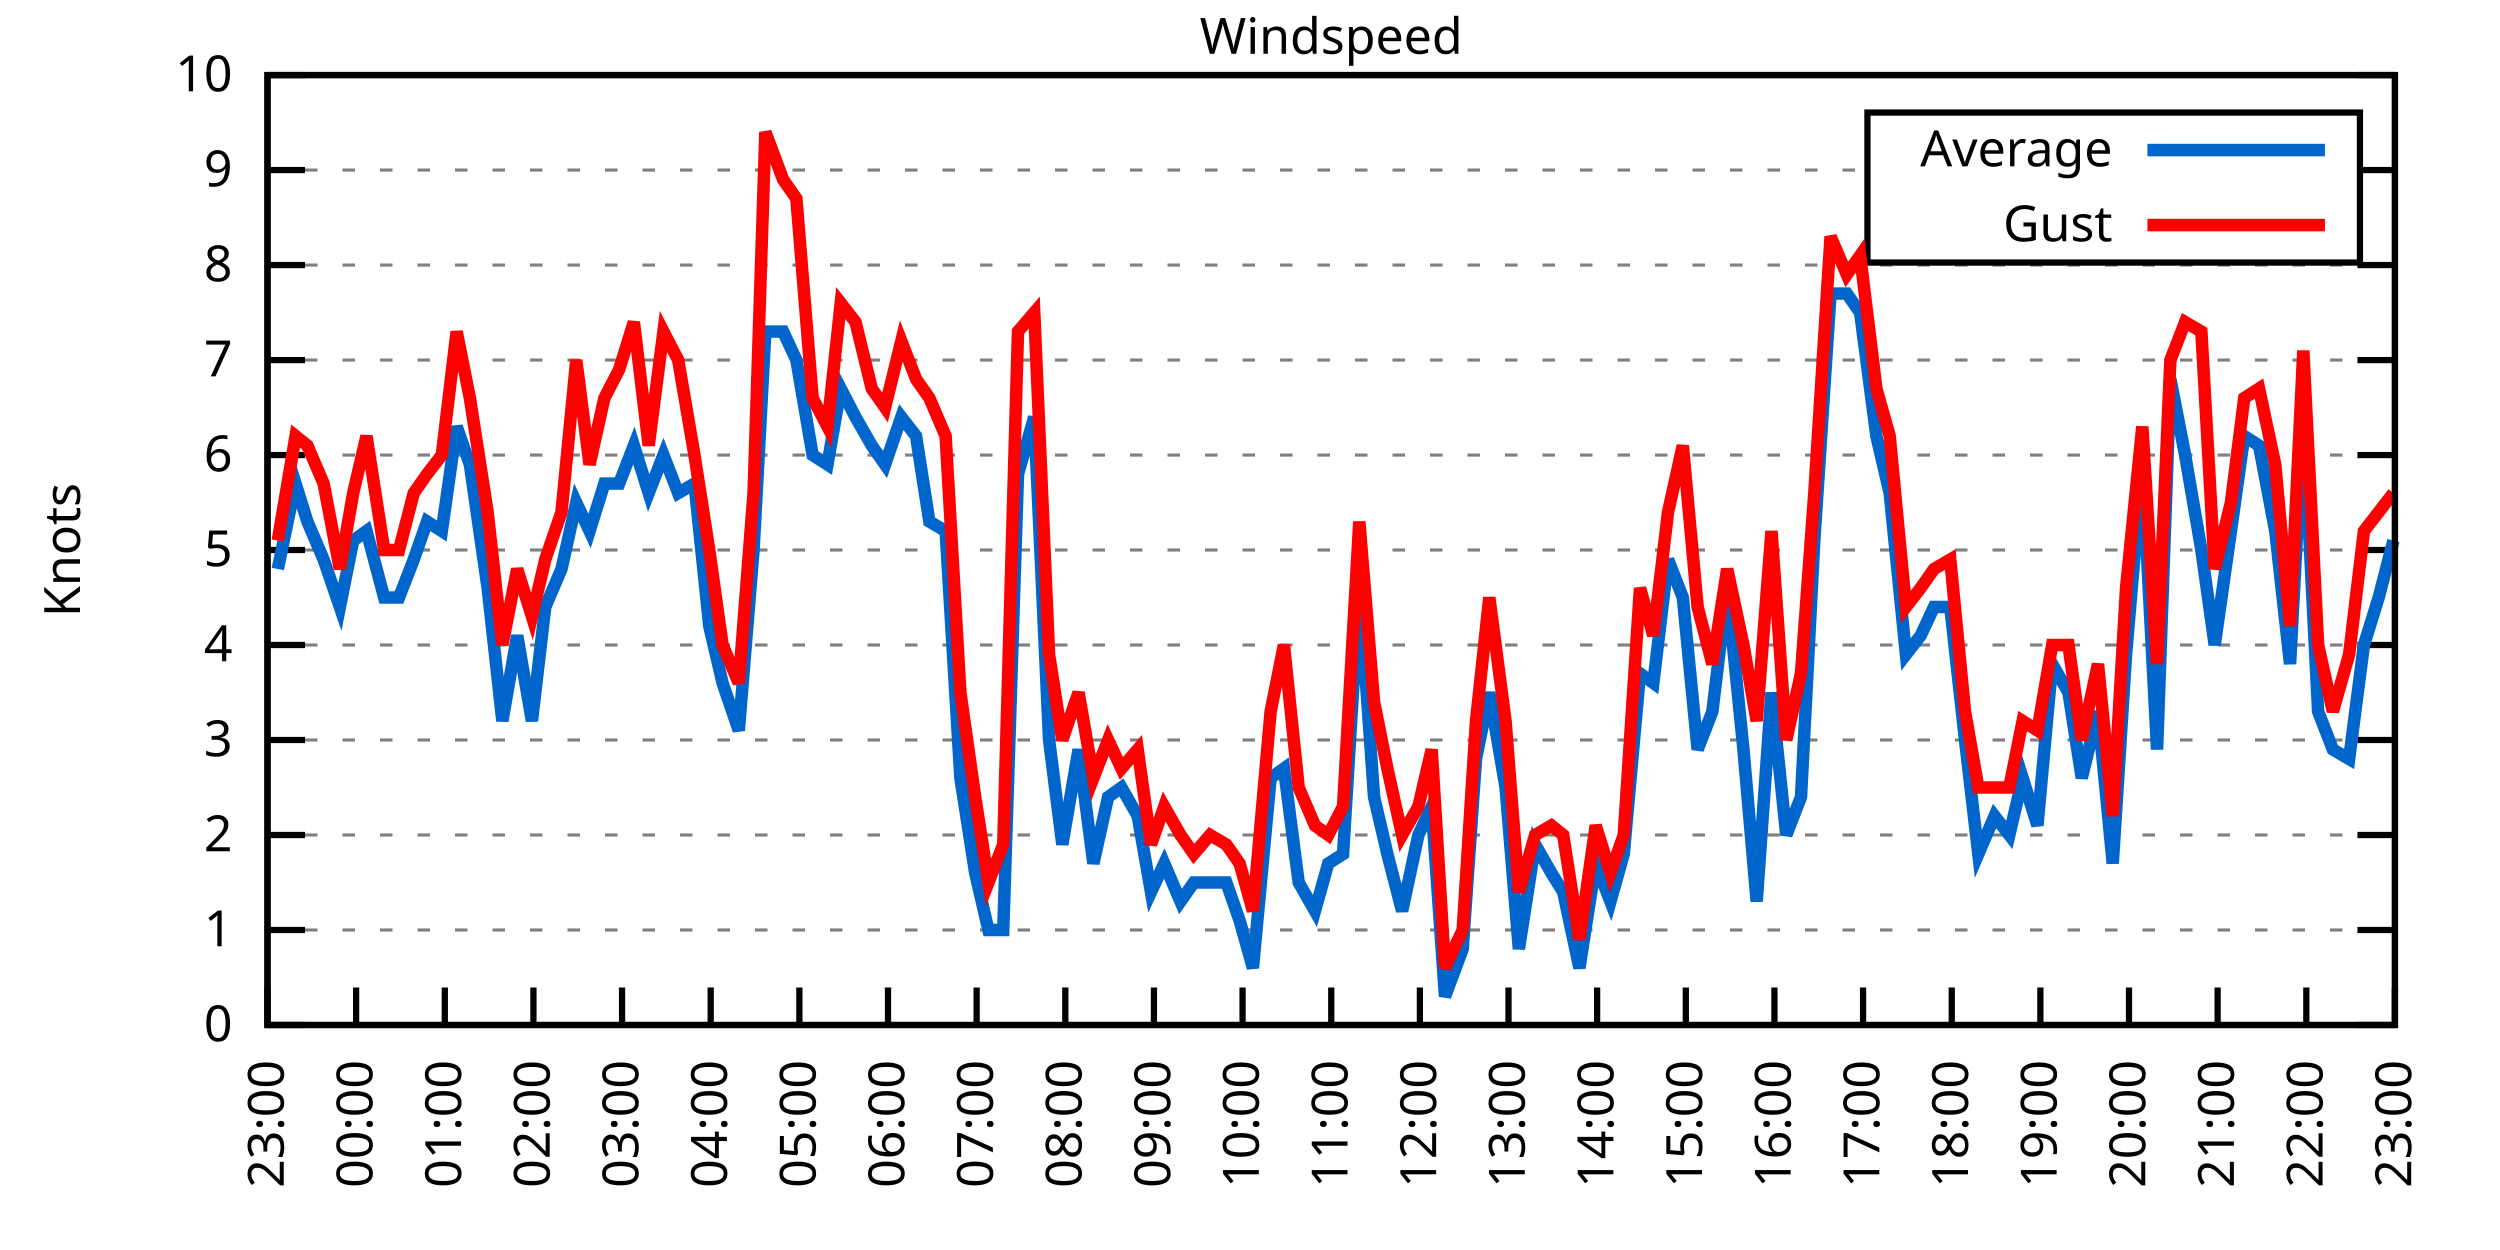
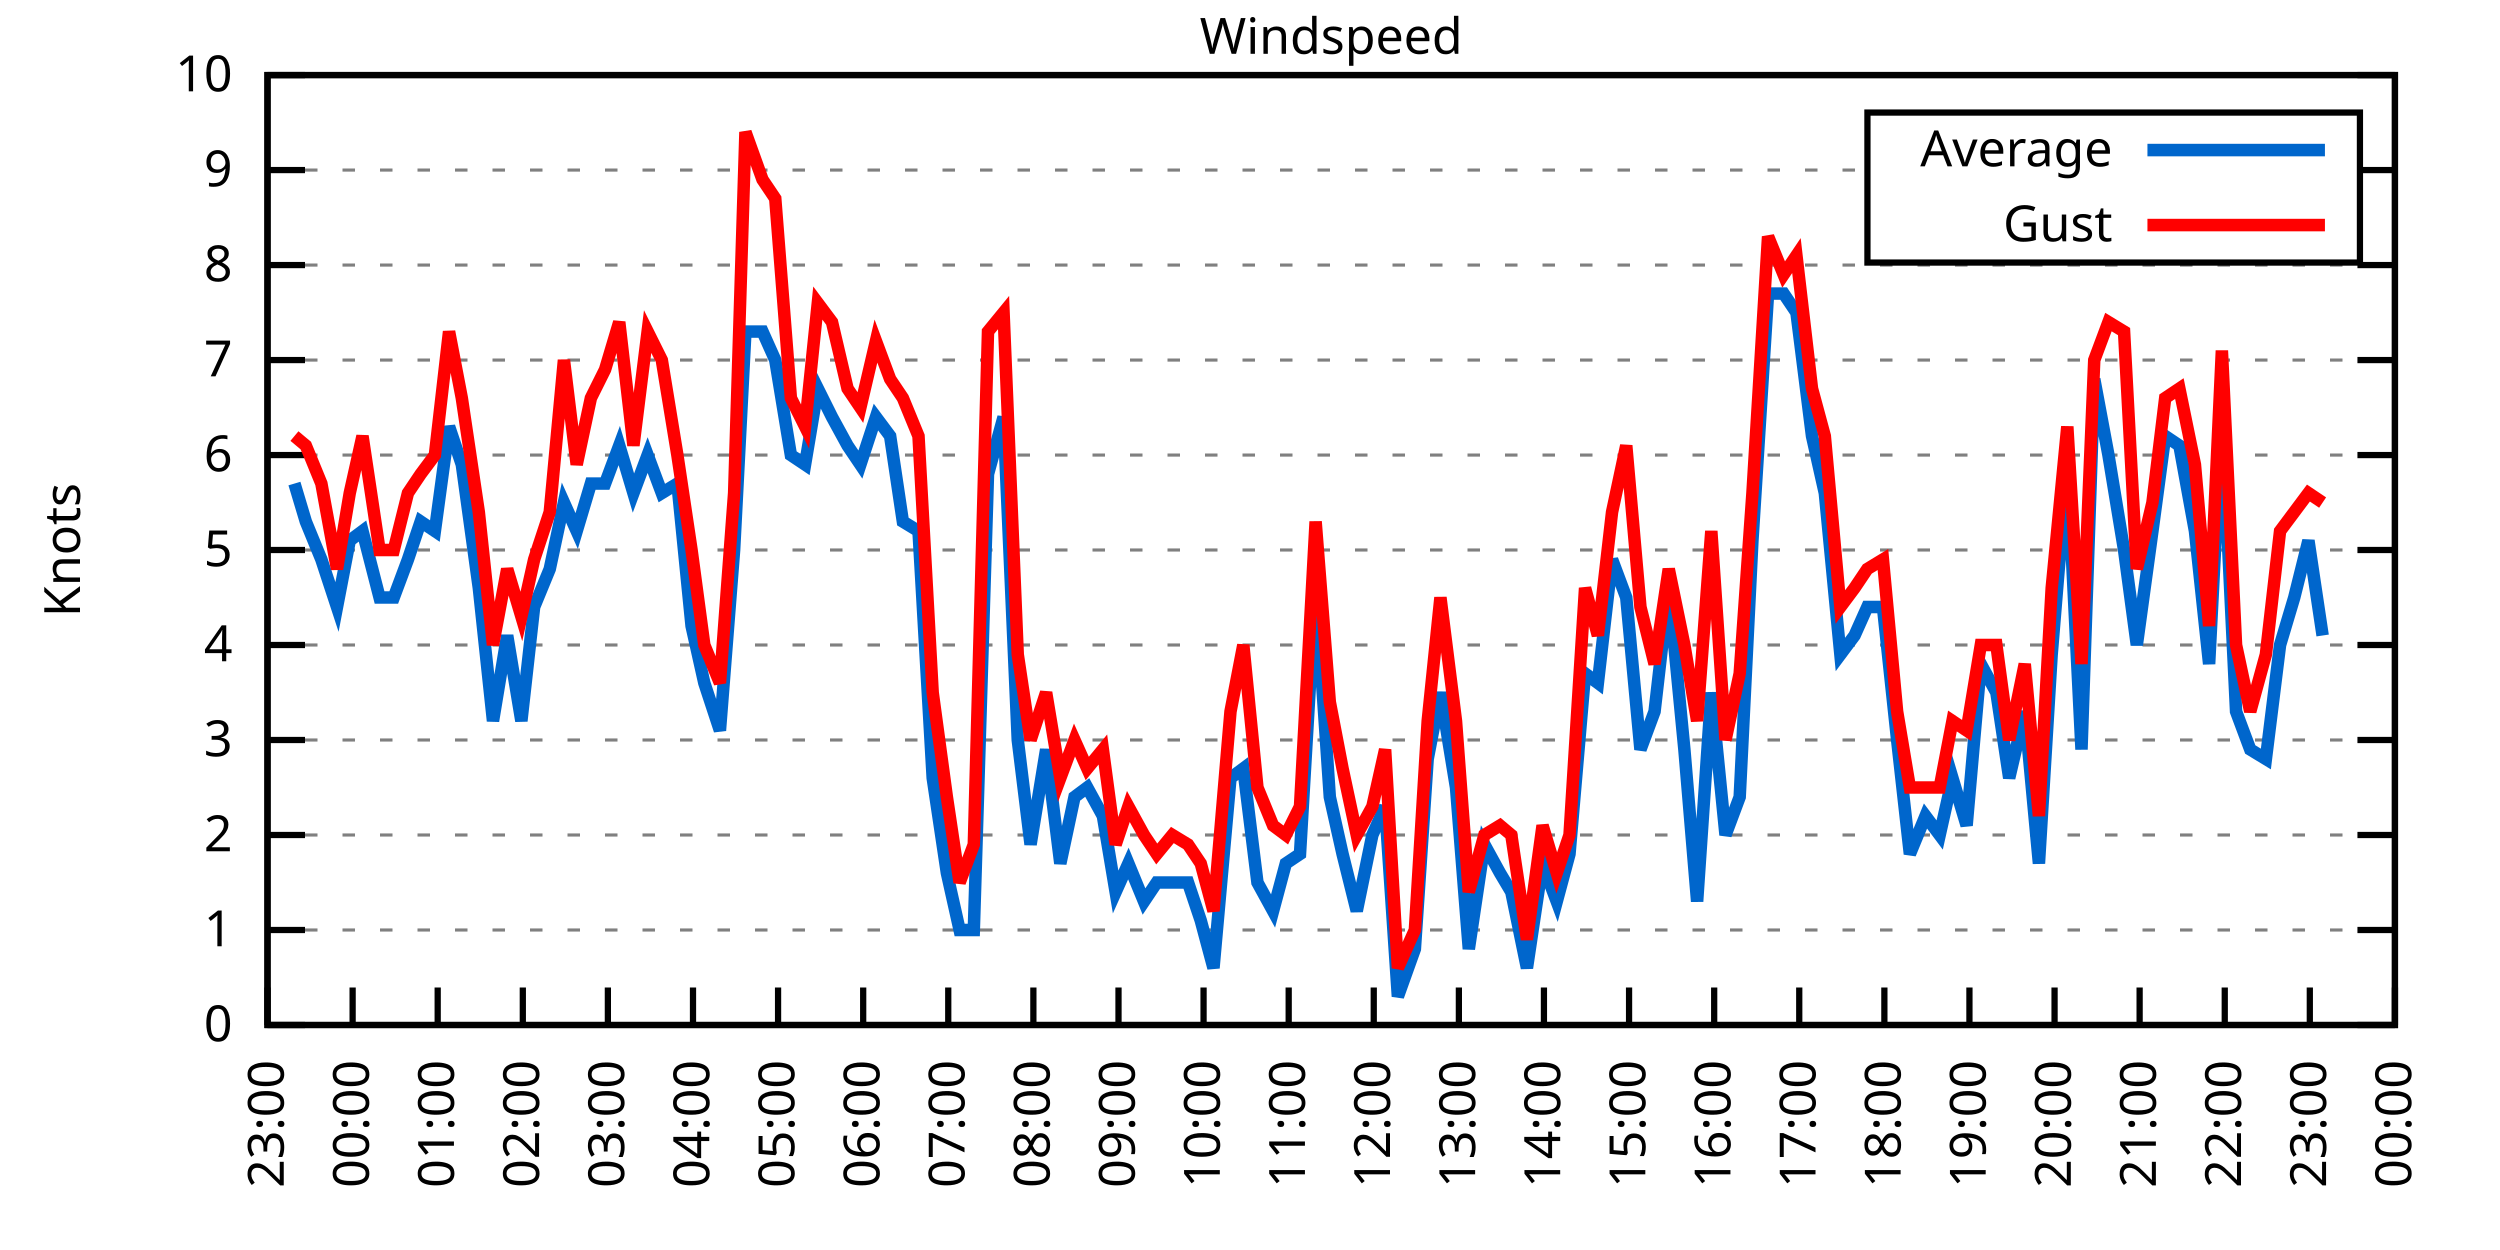
<svg xmlns="http://www.w3.org/2000/svg" xmlns:xlink="http://www.w3.org/1999/xlink" width="400" height="200" viewBox="0 0 400 200">
  <g id="gnuplot_canvas">
    <rect x="0" y="0" width="400" height="200" fill="none" />
    <defs>
      <circle id="gpDot" r="0.5" stroke-width="0.5" stroke="currentColor" />
      <path id="gpPt0" stroke-width="0.333" stroke="currentColor" d="M-1,0 h2 M0,-1 v2" />
      <path id="gpPt1" stroke-width="0.333" stroke="currentColor" d="M-1,-1 L1,1 M1,-1 L-1,1" />
      <path id="gpPt2" stroke-width="0.333" stroke="currentColor" d="M-1,0 L1,0 M0,-1 L0,1 M-1,-1 L1,1 M-1,1 L1,-1" />
      <rect id="gpPt3" stroke-width="0.333" stroke="currentColor" x="-1" y="-1" width="2" height="2" />
      <rect id="gpPt4" stroke-width="0.333" stroke="currentColor" fill="currentColor" x="-1" y="-1" width="2" height="2" />
      <circle id="gpPt5" stroke-width="0.333" stroke="currentColor" cx="0" cy="0" r="1" />
      <use xlink:href="#gpPt5" id="gpPt6" fill="currentColor" stroke="none" />
      <path id="gpPt7" stroke-width="0.333" stroke="currentColor" d="M0,-1.33 L-1.33,0.67 L1.33,0.67 z" />
      <use xlink:href="#gpPt7" id="gpPt8" fill="currentColor" stroke="none" />
      <use xlink:href="#gpPt7" id="gpPt9" stroke="currentColor" transform="rotate(180)" />
      <use xlink:href="#gpPt9" id="gpPt10" fill="currentColor" stroke="none" />
      <use xlink:href="#gpPt3" id="gpPt11" stroke="currentColor" transform="rotate(45)" />
      <use xlink:href="#gpPt11" id="gpPt12" fill="currentColor" stroke="none" />
      <path id="gpPt13" stroke-width="0.333" stroke="currentColor" d="M0,1.330 L1.265,0.411 L0.782,-1.067 L-0.782,-1.076 L-1.265,0.411 z" />
      <use xlink:href="#gpPt13" id="gpPt14" fill="currentColor" stroke="none" />
      <filter id="textbox" filterUnits="objectBoundingBox" x="0" y="0" height="1" width="1">
        <feFlood flood-color="white" flood-opacity="1" result="bgnd" />
        <feComposite in="SourceGraphic" in2="bgnd" operator="atop" />
      </filter>
      <filter id="greybox" filterUnits="objectBoundingBox" x="0" y="0" height="1" width="1">
        <feFlood flood-color="lightgrey" flood-opacity="1" result="grey" />
        <feComposite in="SourceGraphic" in2="grey" operator="atop" />
      </filter>
    </defs>
    <g fill="none" color="white" stroke="currentColor" stroke-width="1.00" stroke-linecap="butt" stroke-linejoin="miter">
</g>
    <g fill="none" color="black" stroke="currentColor" stroke-width="1.00" stroke-linecap="butt" stroke-linejoin="miter">
      <g stroke="none" shape-rendering="crispEdges">
        <polygon fill="rgb(255, 255, 255)" points="42.80,164.00 383.18,164.00 383.18,12.02 42.80,12.02 " />
      </g>
    </g>
    <g fill="none" color="black" stroke="currentColor" stroke-width="1.00" stroke-linecap="butt" stroke-linejoin="miter">
</g>
    <g fill="none" color="black" stroke="black" stroke-width="0.50" stroke-linecap="butt" stroke-linejoin="miter">
</g>
    <g fill="none" color="gray" stroke="currentColor" stroke-width="0.50" stroke-linecap="butt" stroke-linejoin="miter">
      <path stroke="gray" stroke-dasharray="2,4" class="gridline" d="M42.80,164.00 L383.19,164.00  " />
    </g>
    <g fill="none" color="gray" stroke="gray" stroke-width="1.00" stroke-linecap="butt" stroke-linejoin="miter">
</g>
    <g fill="none" color="black" stroke="currentColor" stroke-width="1.00" stroke-linecap="butt" stroke-linejoin="miter">
      <path stroke="black" d="M42.80,164.00 L48.80,164.00 M383.19,164.00 L377.19,164.00  " />
      <g transform="translate(37.20,166.60)" stroke="none" fill="black" font-family="Sans" font-size="8.00" text-anchor="end">
        <text>
          <tspan font-family="Sans"> 0</tspan>
        </text>
      </g>
    </g>
    <g fill="none" color="black" stroke="currentColor" stroke-width="1.00" stroke-linecap="butt" stroke-linejoin="miter">
</g>
    <g fill="none" color="black" stroke="black" stroke-width="0.50" stroke-linecap="butt" stroke-linejoin="miter">
</g>
    <g fill="none" color="gray" stroke="currentColor" stroke-width="0.50" stroke-linecap="butt" stroke-linejoin="miter">
      <path stroke="gray" stroke-dasharray="2,4" class="gridline" d="M42.80,148.80 L383.19,148.80  " />
    </g>
    <g fill="none" color="gray" stroke="gray" stroke-width="1.00" stroke-linecap="butt" stroke-linejoin="miter">
</g>
    <g fill="none" color="black" stroke="currentColor" stroke-width="1.00" stroke-linecap="butt" stroke-linejoin="miter">
      <path stroke="black" d="M42.80,148.80 L48.80,148.80 M383.19,148.80 L377.19,148.80  " />
      <g transform="translate(37.20,151.40)" stroke="none" fill="black" font-family="Sans" font-size="8.00" text-anchor="end">
        <text>
          <tspan font-family="Sans"> 1</tspan>
        </text>
      </g>
    </g>
    <g fill="none" color="black" stroke="currentColor" stroke-width="1.00" stroke-linecap="butt" stroke-linejoin="miter">
</g>
    <g fill="none" color="black" stroke="black" stroke-width="0.50" stroke-linecap="butt" stroke-linejoin="miter">
</g>
    <g fill="none" color="gray" stroke="currentColor" stroke-width="0.50" stroke-linecap="butt" stroke-linejoin="miter">
      <path stroke="gray" stroke-dasharray="2,4" class="gridline" d="M42.80,133.60 L383.19,133.60  " />
    </g>
    <g fill="none" color="gray" stroke="gray" stroke-width="1.00" stroke-linecap="butt" stroke-linejoin="miter">
</g>
    <g fill="none" color="black" stroke="currentColor" stroke-width="1.00" stroke-linecap="butt" stroke-linejoin="miter">
      <path stroke="black" d="M42.80,133.60 L48.80,133.60 M383.19,133.60 L377.19,133.60  " />
      <g transform="translate(37.20,136.20)" stroke="none" fill="black" font-family="Sans" font-size="8.00" text-anchor="end">
        <text>
          <tspan font-family="Sans"> 2</tspan>
        </text>
      </g>
    </g>
    <g fill="none" color="black" stroke="currentColor" stroke-width="1.00" stroke-linecap="butt" stroke-linejoin="miter">
</g>
    <g fill="none" color="black" stroke="black" stroke-width="0.50" stroke-linecap="butt" stroke-linejoin="miter">
</g>
    <g fill="none" color="gray" stroke="currentColor" stroke-width="0.50" stroke-linecap="butt" stroke-linejoin="miter">
      <path stroke="gray" stroke-dasharray="2,4" class="gridline" d="M42.80,118.40 L383.19,118.40  " />
    </g>
    <g fill="none" color="gray" stroke="gray" stroke-width="1.00" stroke-linecap="butt" stroke-linejoin="miter">
</g>
    <g fill="none" color="black" stroke="currentColor" stroke-width="1.00" stroke-linecap="butt" stroke-linejoin="miter">
      <path stroke="black" d="M42.80,118.40 L48.80,118.40 M383.19,118.40 L377.19,118.40  " />
      <g transform="translate(37.20,121.00)" stroke="none" fill="black" font-family="Sans" font-size="8.00" text-anchor="end">
        <text>
          <tspan font-family="Sans"> 3</tspan>
        </text>
      </g>
    </g>
    <g fill="none" color="black" stroke="currentColor" stroke-width="1.00" stroke-linecap="butt" stroke-linejoin="miter">
</g>
    <g fill="none" color="black" stroke="black" stroke-width="0.50" stroke-linecap="butt" stroke-linejoin="miter">
</g>
    <g fill="none" color="gray" stroke="currentColor" stroke-width="0.50" stroke-linecap="butt" stroke-linejoin="miter">
      <path stroke="gray" stroke-dasharray="2,4" class="gridline" d="M42.80,103.20 L383.19,103.20  " />
    </g>
    <g fill="none" color="gray" stroke="gray" stroke-width="1.00" stroke-linecap="butt" stroke-linejoin="miter">
</g>
    <g fill="none" color="black" stroke="currentColor" stroke-width="1.00" stroke-linecap="butt" stroke-linejoin="miter">
      <path stroke="black" d="M42.80,103.20 L48.80,103.20 M383.19,103.20 L377.19,103.20  " />
      <g transform="translate(37.20,105.80)" stroke="none" fill="black" font-family="Sans" font-size="8.00" text-anchor="end">
        <text>
          <tspan font-family="Sans"> 4</tspan>
        </text>
      </g>
    </g>
    <g fill="none" color="black" stroke="currentColor" stroke-width="1.00" stroke-linecap="butt" stroke-linejoin="miter">
</g>
    <g fill="none" color="black" stroke="black" stroke-width="0.50" stroke-linecap="butt" stroke-linejoin="miter">
</g>
    <g fill="none" color="gray" stroke="currentColor" stroke-width="0.50" stroke-linecap="butt" stroke-linejoin="miter">
      <path stroke="gray" stroke-dasharray="2,4" class="gridline" d="M42.80,88.00 L383.19,88.00  " />
    </g>
    <g fill="none" color="gray" stroke="gray" stroke-width="1.00" stroke-linecap="butt" stroke-linejoin="miter">
</g>
    <g fill="none" color="black" stroke="currentColor" stroke-width="1.00" stroke-linecap="butt" stroke-linejoin="miter">
      <path stroke="black" d="M42.80,88.00 L48.80,88.00 M383.19,88.00 L377.19,88.00  " />
      <g transform="translate(37.20,90.60)" stroke="none" fill="black" font-family="Sans" font-size="8.00" text-anchor="end">
        <text>
          <tspan font-family="Sans"> 5</tspan>
        </text>
      </g>
    </g>
    <g fill="none" color="black" stroke="currentColor" stroke-width="1.00" stroke-linecap="butt" stroke-linejoin="miter">
</g>
    <g fill="none" color="black" stroke="black" stroke-width="0.50" stroke-linecap="butt" stroke-linejoin="miter">
</g>
    <g fill="none" color="gray" stroke="currentColor" stroke-width="0.50" stroke-linecap="butt" stroke-linejoin="miter">
      <path stroke="gray" stroke-dasharray="2,4" class="gridline" d="M42.80,72.81 L383.19,72.81  " />
    </g>
    <g fill="none" color="gray" stroke="gray" stroke-width="1.00" stroke-linecap="butt" stroke-linejoin="miter">
</g>
    <g fill="none" color="black" stroke="currentColor" stroke-width="1.00" stroke-linecap="butt" stroke-linejoin="miter">
      <path stroke="black" d="M42.80,72.81 L48.80,72.81 M383.19,72.81 L377.19,72.81  " />
      <g transform="translate(37.20,75.41)" stroke="none" fill="black" font-family="Sans" font-size="8.00" text-anchor="end">
        <text>
          <tspan font-family="Sans"> 6</tspan>
        </text>
      </g>
    </g>
    <g fill="none" color="black" stroke="currentColor" stroke-width="1.00" stroke-linecap="butt" stroke-linejoin="miter">
</g>
    <g fill="none" color="black" stroke="black" stroke-width="0.50" stroke-linecap="butt" stroke-linejoin="miter">
</g>
    <g fill="none" color="gray" stroke="currentColor" stroke-width="0.50" stroke-linecap="butt" stroke-linejoin="miter">
      <path stroke="gray" stroke-dasharray="2,4" class="gridline" d="M42.80,57.61 L383.19,57.61  " />
    </g>
    <g fill="none" color="gray" stroke="gray" stroke-width="1.00" stroke-linecap="butt" stroke-linejoin="miter">
</g>
    <g fill="none" color="black" stroke="currentColor" stroke-width="1.00" stroke-linecap="butt" stroke-linejoin="miter">
      <path stroke="black" d="M42.80,57.61 L48.80,57.61 M383.19,57.61 L377.19,57.61  " />
      <g transform="translate(37.20,60.21)" stroke="none" fill="black" font-family="Sans" font-size="8.00" text-anchor="end">
        <text>
          <tspan font-family="Sans"> 7</tspan>
        </text>
      </g>
    </g>
    <g fill="none" color="black" stroke="currentColor" stroke-width="1.00" stroke-linecap="butt" stroke-linejoin="miter">
</g>
    <g fill="none" color="black" stroke="black" stroke-width="0.50" stroke-linecap="butt" stroke-linejoin="miter">
</g>
    <g fill="none" color="gray" stroke="currentColor" stroke-width="0.50" stroke-linecap="butt" stroke-linejoin="miter">
      <path stroke="gray" stroke-dasharray="2,4" class="gridline" d="M42.80,42.41 L383.19,42.41  " />
    </g>
    <g fill="none" color="gray" stroke="gray" stroke-width="1.00" stroke-linecap="butt" stroke-linejoin="miter">
</g>
    <g fill="none" color="black" stroke="currentColor" stroke-width="1.00" stroke-linecap="butt" stroke-linejoin="miter">
      <path stroke="black" d="M42.80,42.41 L48.80,42.41 M383.19,42.41 L377.19,42.41  " />
      <g transform="translate(37.20,45.01)" stroke="none" fill="black" font-family="Sans" font-size="8.00" text-anchor="end">
        <text>
          <tspan font-family="Sans"> 8</tspan>
        </text>
      </g>
    </g>
    <g fill="none" color="black" stroke="currentColor" stroke-width="1.00" stroke-linecap="butt" stroke-linejoin="miter">
</g>
    <g fill="none" color="black" stroke="black" stroke-width="0.50" stroke-linecap="butt" stroke-linejoin="miter">
</g>
    <g fill="none" color="gray" stroke="currentColor" stroke-width="0.50" stroke-linecap="butt" stroke-linejoin="miter">
      <path stroke="gray" stroke-dasharray="2,4" class="gridline" d="M42.80,27.21 L298.79,27.21 M377.59,27.21 L383.19,27.21  " />
    </g>
    <g fill="none" color="gray" stroke="gray" stroke-width="1.00" stroke-linecap="butt" stroke-linejoin="miter">
</g>
    <g fill="none" color="black" stroke="currentColor" stroke-width="1.00" stroke-linecap="butt" stroke-linejoin="miter">
      <path stroke="black" d="M42.80,27.21 L48.80,27.21 M383.19,27.21 L377.19,27.21  " />
      <g transform="translate(37.20,29.81)" stroke="none" fill="black" font-family="Sans" font-size="8.00" text-anchor="end">
        <text>
          <tspan font-family="Sans"> 9</tspan>
        </text>
      </g>
    </g>
    <g fill="none" color="black" stroke="currentColor" stroke-width="1.00" stroke-linecap="butt" stroke-linejoin="miter">
</g>
    <g fill="none" color="black" stroke="black" stroke-width="0.50" stroke-linecap="butt" stroke-linejoin="miter">
</g>
    <g fill="none" color="gray" stroke="currentColor" stroke-width="0.50" stroke-linecap="butt" stroke-linejoin="miter">
      <path stroke="gray" stroke-dasharray="2,4" class="gridline" d="M42.80,12.01 L383.19,12.01  " />
    </g>
    <g fill="none" color="gray" stroke="gray" stroke-width="1.00" stroke-linecap="butt" stroke-linejoin="miter">
</g>
    <g fill="none" color="black" stroke="currentColor" stroke-width="1.00" stroke-linecap="butt" stroke-linejoin="miter">
      <path stroke="black" d="M42.80,12.01 L48.80,12.01 M383.19,12.01 L377.19,12.01  " />
      <g transform="translate(37.20,14.61)" stroke="none" fill="black" font-family="Sans" font-size="8.00" text-anchor="end">
        <text>
          <tspan font-family="Sans"> 10</tspan>
        </text>
      </g>
    </g>
    <g fill="none" color="black" stroke="currentColor" stroke-width="1.00" stroke-linecap="butt" stroke-linejoin="miter">
      <path stroke="black" d="M42.80,164.00 L42.80,158.00  " />
      <g transform="translate(45.40,169.60) rotate(270.00)" stroke="none" fill="black" font-family="Sans" font-size="8.00" text-anchor="end">
        <text>
          <tspan font-family="Sans">23:00</tspan>
        </text>
      </g>
    </g>
    <g fill="none" color="black" stroke="currentColor" stroke-width="1.00" stroke-linecap="butt" stroke-linejoin="miter">
-       <path stroke="black" d="M56.98,164.00 L56.98,158.00  " />
-       <g transform="translate(59.58,169.60) rotate(270.00)" stroke="none" fill="black" font-family="Sans" font-size="8.00" text-anchor="end">
+       <path stroke="black" d="M56.42,164.00 L56.42,158.00  " />
+       <g transform="translate(59.02,169.60) rotate(270.00)" stroke="none" fill="black" font-family="Sans" font-size="8.00" text-anchor="end">
        <text>
          <tspan font-family="Sans">00:00</tspan>
        </text>
      </g>
    </g>
    <g fill="none" color="black" stroke="currentColor" stroke-width="1.00" stroke-linecap="butt" stroke-linejoin="miter">
-       <path stroke="black" d="M71.17,164.00 L71.17,158.00  " />
-       <g transform="translate(73.77,169.60) rotate(270.00)" stroke="none" fill="black" font-family="Sans" font-size="8.00" text-anchor="end">
+       <path stroke="black" d="M70.03,164.00 L70.03,158.00  " />
+       <g transform="translate(72.63,169.60) rotate(270.00)" stroke="none" fill="black" font-family="Sans" font-size="8.00" text-anchor="end">
        <text>
          <tspan font-family="Sans">01:00</tspan>
        </text>
      </g>
    </g>
    <g fill="none" color="black" stroke="currentColor" stroke-width="1.00" stroke-linecap="butt" stroke-linejoin="miter">
-       <path stroke="black" d="M85.35,164.00 L85.35,158.00  " />
-       <g transform="translate(87.95,169.60) rotate(270.00)" stroke="none" fill="black" font-family="Sans" font-size="8.00" text-anchor="end">
+       <path stroke="black" d="M83.65,164.00 L83.65,158.00  " />
+       <g transform="translate(86.25,169.60) rotate(270.00)" stroke="none" fill="black" font-family="Sans" font-size="8.00" text-anchor="end">
        <text>
          <tspan font-family="Sans">02:00</tspan>
        </text>
      </g>
    </g>
    <g fill="none" color="black" stroke="currentColor" stroke-width="1.00" stroke-linecap="butt" stroke-linejoin="miter">
-       <path stroke="black" d="M99.53,164.00 L99.53,158.00  " />
-       <g transform="translate(102.13,169.60) rotate(270.00)" stroke="none" fill="black" font-family="Sans" font-size="8.00" text-anchor="end">
+       <path stroke="black" d="M97.26,164.00 L97.26,158.00  " />
+       <g transform="translate(99.86,169.60) rotate(270.00)" stroke="none" fill="black" font-family="Sans" font-size="8.00" text-anchor="end">
        <text>
          <tspan font-family="Sans">03:00</tspan>
        </text>
      </g>
    </g>
    <g fill="none" color="black" stroke="currentColor" stroke-width="1.00" stroke-linecap="butt" stroke-linejoin="miter">
-       <path stroke="black" d="M113.71,164.00 L113.71,158.00  " />
-       <g transform="translate(116.31,169.60) rotate(270.00)" stroke="none" fill="black" font-family="Sans" font-size="8.00" text-anchor="end">
+       <path stroke="black" d="M110.88,164.00 L110.88,158.00  " />
+       <g transform="translate(113.48,169.60) rotate(270.00)" stroke="none" fill="black" font-family="Sans" font-size="8.00" text-anchor="end">
        <text>
          <tspan font-family="Sans">04:00</tspan>
        </text>
      </g>
    </g>
    <g fill="none" color="black" stroke="currentColor" stroke-width="1.00" stroke-linecap="butt" stroke-linejoin="miter">
-       <path stroke="black" d="M127.90,164.00 L127.90,158.00  " />
-       <g transform="translate(130.50,169.60) rotate(270.00)" stroke="none" fill="black" font-family="Sans" font-size="8.00" text-anchor="end">
+       <path stroke="black" d="M124.49,164.00 L124.49,158.00  " />
+       <g transform="translate(127.09,169.60) rotate(270.00)" stroke="none" fill="black" font-family="Sans" font-size="8.00" text-anchor="end">
        <text>
          <tspan font-family="Sans">05:00</tspan>
        </text>
      </g>
    </g>
    <g fill="none" color="black" stroke="currentColor" stroke-width="1.00" stroke-linecap="butt" stroke-linejoin="miter">
-       <path stroke="black" d="M142.08,164.00 L142.08,158.00  " />
-       <g transform="translate(144.68,169.60) rotate(270.00)" stroke="none" fill="black" font-family="Sans" font-size="8.00" text-anchor="end">
+       <path stroke="black" d="M138.11,164.00 L138.11,158.00  " />
+       <g transform="translate(140.71,169.60) rotate(270.00)" stroke="none" fill="black" font-family="Sans" font-size="8.00" text-anchor="end">
        <text>
          <tspan font-family="Sans">06:00</tspan>
        </text>
      </g>
    </g>
    <g fill="none" color="black" stroke="currentColor" stroke-width="1.00" stroke-linecap="butt" stroke-linejoin="miter">
-       <path stroke="black" d="M156.26,164.00 L156.26,158.00  " />
-       <g transform="translate(158.86,169.60) rotate(270.00)" stroke="none" fill="black" font-family="Sans" font-size="8.00" text-anchor="end">
+       <path stroke="black" d="M151.72,164.00 L151.72,158.00  " />
+       <g transform="translate(154.32,169.60) rotate(270.00)" stroke="none" fill="black" font-family="Sans" font-size="8.00" text-anchor="end">
        <text>
          <tspan font-family="Sans">07:00</tspan>
        </text>
      </g>
    </g>
    <g fill="none" color="black" stroke="currentColor" stroke-width="1.00" stroke-linecap="butt" stroke-linejoin="miter">
-       <path stroke="black" d="M170.45,164.00 L170.45,158.00  " />
-       <g transform="translate(173.05,169.60) rotate(270.00)" stroke="none" fill="black" font-family="Sans" font-size="8.00" text-anchor="end">
+       <path stroke="black" d="M165.34,164.00 L165.34,158.00  " />
+       <g transform="translate(167.94,169.60) rotate(270.00)" stroke="none" fill="black" font-family="Sans" font-size="8.00" text-anchor="end">
        <text>
          <tspan font-family="Sans">08:00</tspan>
        </text>
      </g>
    </g>
    <g fill="none" color="black" stroke="currentColor" stroke-width="1.00" stroke-linecap="butt" stroke-linejoin="miter">
-       <path stroke="black" d="M184.63,164.00 L184.63,158.00  " />
-       <g transform="translate(187.23,169.60) rotate(270.00)" stroke="none" fill="black" font-family="Sans" font-size="8.00" text-anchor="end">
+       <path stroke="black" d="M178.96,164.00 L178.96,158.00  " />
+       <g transform="translate(181.56,169.60) rotate(270.00)" stroke="none" fill="black" font-family="Sans" font-size="8.00" text-anchor="end">
        <text>
          <tspan font-family="Sans">09:00</tspan>
        </text>
      </g>
    </g>
    <g fill="none" color="black" stroke="currentColor" stroke-width="1.00" stroke-linecap="butt" stroke-linejoin="miter">
-       <path stroke="black" d="M198.81,164.00 L198.81,158.00  " />
-       <g transform="translate(201.41,169.60) rotate(270.00)" stroke="none" fill="black" font-family="Sans" font-size="8.00" text-anchor="end">
+       <path stroke="black" d="M192.57,164.00 L192.57,158.00  " />
+       <g transform="translate(195.17,169.60) rotate(270.00)" stroke="none" fill="black" font-family="Sans" font-size="8.00" text-anchor="end">
        <text>
          <tspan font-family="Sans">10:00</tspan>
        </text>
      </g>
    </g>
    <g fill="none" color="black" stroke="currentColor" stroke-width="1.00" stroke-linecap="butt" stroke-linejoin="miter">
-       <path stroke="black" d="M213.00,164.00 L213.00,158.00  " />
-       <g transform="translate(215.60,169.60) rotate(270.00)" stroke="none" fill="black" font-family="Sans" font-size="8.00" text-anchor="end">
+       <path stroke="black" d="M206.19,164.00 L206.19,158.00  " />
+       <g transform="translate(208.79,169.60) rotate(270.00)" stroke="none" fill="black" font-family="Sans" font-size="8.00" text-anchor="end">
        <text>
          <tspan font-family="Sans">11:00</tspan>
        </text>
      </g>
    </g>
    <g fill="none" color="black" stroke="currentColor" stroke-width="1.00" stroke-linecap="butt" stroke-linejoin="miter">
-       <path stroke="black" d="M227.18,164.00 L227.18,158.00  " />
-       <g transform="translate(229.78,169.60) rotate(270.00)" stroke="none" fill="black" font-family="Sans" font-size="8.00" text-anchor="end">
+       <path stroke="black" d="M219.80,164.00 L219.80,158.00  " />
+       <g transform="translate(222.40,169.60) rotate(270.00)" stroke="none" fill="black" font-family="Sans" font-size="8.00" text-anchor="end">
        <text>
          <tspan font-family="Sans">12:00</tspan>
        </text>
      </g>
    </g>
    <g fill="none" color="black" stroke="currentColor" stroke-width="1.00" stroke-linecap="butt" stroke-linejoin="miter">
-       <path stroke="black" d="M241.36,164.00 L241.36,158.00  " />
-       <g transform="translate(243.96,169.60) rotate(270.00)" stroke="none" fill="black" font-family="Sans" font-size="8.00" text-anchor="end">
+       <path stroke="black" d="M233.42,164.00 L233.42,158.00  " />
+       <g transform="translate(236.02,169.60) rotate(270.00)" stroke="none" fill="black" font-family="Sans" font-size="8.00" text-anchor="end">
        <text>
          <tspan font-family="Sans">13:00</tspan>
        </text>
      </g>
    </g>
    <g fill="none" color="black" stroke="currentColor" stroke-width="1.00" stroke-linecap="butt" stroke-linejoin="miter">
-       <path stroke="black" d="M255.54,164.00 L255.54,158.00  " />
-       <g transform="translate(258.14,169.60) rotate(270.00)" stroke="none" fill="black" font-family="Sans" font-size="8.00" text-anchor="end">
+       <path stroke="black" d="M247.03,164.00 L247.03,158.00  " />
+       <g transform="translate(249.63,169.60) rotate(270.00)" stroke="none" fill="black" font-family="Sans" font-size="8.00" text-anchor="end">
        <text>
          <tspan font-family="Sans">14:00</tspan>
        </text>
      </g>
    </g>
    <g fill="none" color="black" stroke="currentColor" stroke-width="1.00" stroke-linecap="butt" stroke-linejoin="miter">
-       <path stroke="black" d="M269.73,164.00 L269.73,158.00  " />
-       <g transform="translate(272.33,169.60) rotate(270.00)" stroke="none" fill="black" font-family="Sans" font-size="8.00" text-anchor="end">
+       <path stroke="black" d="M260.65,164.00 L260.65,158.00  " />
+       <g transform="translate(263.25,169.60) rotate(270.00)" stroke="none" fill="black" font-family="Sans" font-size="8.00" text-anchor="end">
        <text>
          <tspan font-family="Sans">15:00</tspan>
        </text>
      </g>
    </g>
    <g fill="none" color="black" stroke="currentColor" stroke-width="1.00" stroke-linecap="butt" stroke-linejoin="miter">
-       <path stroke="black" d="M283.91,164.00 L283.91,158.00  " />
-       <g transform="translate(286.51,169.60) rotate(270.00)" stroke="none" fill="black" font-family="Sans" font-size="8.00" text-anchor="end">
+       <path stroke="black" d="M274.27,164.00 L274.27,158.00  " />
+       <g transform="translate(276.87,169.60) rotate(270.00)" stroke="none" fill="black" font-family="Sans" font-size="8.00" text-anchor="end">
        <text>
          <tspan font-family="Sans">16:00</tspan>
        </text>
      </g>
    </g>
    <g fill="none" color="black" stroke="currentColor" stroke-width="1.00" stroke-linecap="butt" stroke-linejoin="miter">
-       <path stroke="black" d="M298.09,164.00 L298.09,158.00  " />
-       <g transform="translate(300.69,169.60) rotate(270.00)" stroke="none" fill="black" font-family="Sans" font-size="8.00" text-anchor="end">
+       <path stroke="black" d="M287.88,164.00 L287.88,158.00  " />
+       <g transform="translate(290.48,169.60) rotate(270.00)" stroke="none" fill="black" font-family="Sans" font-size="8.00" text-anchor="end">
        <text>
          <tspan font-family="Sans">17:00</tspan>
        </text>
      </g>
    </g>
    <g fill="none" color="black" stroke="currentColor" stroke-width="1.00" stroke-linecap="butt" stroke-linejoin="miter">
-       <path stroke="black" d="M312.28,164.00 L312.28,158.00  " />
-       <g transform="translate(314.88,169.60) rotate(270.00)" stroke="none" fill="black" font-family="Sans" font-size="8.00" text-anchor="end">
+       <path stroke="black" d="M301.50,164.00 L301.50,158.00  " />
+       <g transform="translate(304.10,169.60) rotate(270.00)" stroke="none" fill="black" font-family="Sans" font-size="8.00" text-anchor="end">
        <text>
          <tspan font-family="Sans">18:00</tspan>
        </text>
      </g>
    </g>
    <g fill="none" color="black" stroke="currentColor" stroke-width="1.00" stroke-linecap="butt" stroke-linejoin="miter">
-       <path stroke="black" d="M326.46,164.00 L326.46,158.00  " />
-       <g transform="translate(329.06,169.60) rotate(270.00)" stroke="none" fill="black" font-family="Sans" font-size="8.00" text-anchor="end">
+       <path stroke="black" d="M315.11,164.00 L315.11,158.00  " />
+       <g transform="translate(317.71,169.60) rotate(270.00)" stroke="none" fill="black" font-family="Sans" font-size="8.00" text-anchor="end">
        <text>
          <tspan font-family="Sans">19:00</tspan>
        </text>
      </g>
    </g>
    <g fill="none" color="black" stroke="currentColor" stroke-width="1.00" stroke-linecap="butt" stroke-linejoin="miter">
-       <path stroke="black" d="M340.64,164.00 L340.64,158.00  " />
-       <g transform="translate(343.24,169.60) rotate(270.00)" stroke="none" fill="black" font-family="Sans" font-size="8.00" text-anchor="end">
+       <path stroke="black" d="M328.73,164.00 L328.73,158.00  " />
+       <g transform="translate(331.33,169.60) rotate(270.00)" stroke="none" fill="black" font-family="Sans" font-size="8.00" text-anchor="end">
        <text>
          <tspan font-family="Sans">20:00</tspan>
        </text>
      </g>
    </g>
    <g fill="none" color="black" stroke="currentColor" stroke-width="1.00" stroke-linecap="butt" stroke-linejoin="miter">
-       <path stroke="black" d="M354.82,164.00 L354.82,158.00  " />
-       <g transform="translate(357.42,169.60) rotate(270.00)" stroke="none" fill="black" font-family="Sans" font-size="8.00" text-anchor="end">
+       <path stroke="black" d="M342.34,164.00 L342.34,158.00  " />
+       <g transform="translate(344.94,169.60) rotate(270.00)" stroke="none" fill="black" font-family="Sans" font-size="8.00" text-anchor="end">
        <text>
          <tspan font-family="Sans">21:00</tspan>
        </text>
      </g>
    </g>
    <g fill="none" color="black" stroke="currentColor" stroke-width="1.00" stroke-linecap="butt" stroke-linejoin="miter">
-       <path stroke="black" d="M369.01,164.00 L369.01,158.00  " />
-       <g transform="translate(371.61,169.60) rotate(270.00)" stroke="none" fill="black" font-family="Sans" font-size="8.00" text-anchor="end">
+       <path stroke="black" d="M355.96,164.00 L355.96,158.00  " />
+       <g transform="translate(358.56,169.60) rotate(270.00)" stroke="none" fill="black" font-family="Sans" font-size="8.00" text-anchor="end">
        <text>
          <tspan font-family="Sans">22:00</tspan>
+         </text>
+       </g>
+     </g>
+     <g fill="none" color="black" stroke="currentColor" stroke-width="1.00" stroke-linecap="butt" stroke-linejoin="miter">
+       <path stroke="black" d="M369.57,164.00 L369.57,158.00  " />
+       <g transform="translate(372.17,169.60) rotate(270.00)" stroke="none" fill="black" font-family="Sans" font-size="8.00" text-anchor="end">
+         <text>
+           <tspan font-family="Sans">23:00</tspan>
        </text>
      </g>
    </g>
    <g fill="none" color="black" stroke="currentColor" stroke-width="1.00" stroke-linecap="butt" stroke-linejoin="miter">
      <path stroke="black" d="M383.19,164.00 L383.19,158.00  " />
      <g transform="translate(385.79,169.60) rotate(270.00)" stroke="none" fill="black" font-family="Sans" font-size="8.00" text-anchor="end">
        <text>
-           <tspan font-family="Sans">23:00</tspan>
+           <tspan font-family="Sans">00:00</tspan>
        </text>
      </g>
    </g>
    <g fill="none" color="black" stroke="currentColor" stroke-width="1.00" stroke-linecap="butt" stroke-linejoin="miter">
</g>
    <g fill="none" color="black" stroke="currentColor" stroke-width="1.00" stroke-linecap="butt" stroke-linejoin="miter">
      <path stroke="black" d="M42.80,12.01 L42.80,164.00 L383.19,164.00 L383.19,12.01 L42.80,12.01 Z  " />
    </g>
    <g fill="none" color="black" stroke="currentColor" stroke-width="1.00" stroke-linecap="butt" stroke-linejoin="miter">
</g>
    <g fill="none" color="black" stroke="currentColor" stroke-width="1.00" stroke-linecap="butt" stroke-linejoin="miter">
      <path stroke="black" d="M298.79,42.01 L298.79,18.01 L377.59,18.01 L377.59,42.01 L298.79,42.01 Z  " />
    </g>
    <g id="Windspeed_plot_1">
      <g fill="none" color="white" stroke="black" stroke-width="2.00" stroke-linecap="butt" stroke-linejoin="miter">
</g>
      <g fill="none" color="black" stroke="currentColor" stroke-width="2.00" stroke-linecap="butt" stroke-linejoin="miter">
        <g transform="translate(337.99,26.61)" stroke="none" fill="black" font-family="Sans" font-size="8.00" text-anchor="end">
          <text>
            <tspan font-family="Sans">Average</tspan>
          </text>
        </g>
      </g>
      <g fill="none" color="black" stroke="currentColor" stroke-width="2.00" stroke-linecap="butt" stroke-linejoin="miter">
-         <path stroke="rgb(  0, 102, 204)" d="M343.59,24.01 L371.99,24.01 M44.45,91.04 L47.29,77.37 L49.18,83.45 L51.78,89.52 L54.38,97.12 L56.51,86.49   L58.64,84.97 L61.47,95.60 L63.84,95.60 L66.20,89.52 L68.33,83.45 L70.69,84.97 L73.06,68.25 L75.18,74.33   L78.02,94.08 L80.38,115.36 L82.75,101.68 L85.11,115.36 L87.24,97.12 L89.84,91.04 L92.20,80.41 L94.33,84.97   L96.70,77.37 L99.06,77.37 L101.42,71.29 L103.79,78.89 L106.15,72.81 L108.51,78.89 L111.11,77.37 L113.48,100.16   L115.61,109.28 L118.21,116.88 L120.57,88.00 L122.46,53.05 L125.30,53.05 L127.42,57.61 L130.02,72.81 L132.39,74.33   L134.52,62.17 L136.88,66.73 L139.48,71.29 L141.61,74.33 L144.21,66.73 L146.57,69.77 L148.70,83.45 L151.30,84.97   L153.66,124.48 L156.03,139.68 L158.15,148.80 L160.52,148.80 L162.88,75.85 L165.48,66.73 L167.85,118.40 L169.97,135.12   L172.57,119.92 L174.94,138.16 L177.30,127.52 L179.43,126.00 L182.03,130.56 L184.16,142.72 L186.28,138.16 L188.88,144.24   L191.01,141.20 L193.61,141.20 L196.21,141.20 L198.34,147.28 L200.47,154.88 L203.30,124.48 L205.43,122.96 L207.79,141.20   L210.39,145.76 L212.52,138.16 L214.89,136.64 L217.49,94.08 L219.85,127.52 L221.98,136.64 L224.34,145.76 L226.94,133.60   L229.07,129.04 L231.20,159.44 L234.03,151.84 L236.16,121.44 L238.29,110.80 L240.89,126.00 L243.02,151.84 L245.62,135.12   L248.22,139.68 L250.11,142.72 L252.71,154.88 L255.31,138.16 L257.67,144.24 L259.80,136.64 L262.40,107.76 L264.53,109.28   L266.89,89.52 L269.25,95.60 L271.62,119.92 L273.98,113.84 L276.35,94.08 L278.95,119.92 L281.07,144.24 L283.44,110.80   L285.80,133.60 L288.16,127.52 L290.29,86.49 L292.89,46.97 L295.49,46.97 L297.62,50.01 L300.22,69.77 L302.35,78.89   L304.95,104.72 L307.31,101.68 L309.44,97.12 L312.04,97.12 L314.40,118.40 L316.53,136.64 L319.13,130.56 L321.49,133.60   L323.62,124.48 L325.99,132.08 L328.35,106.24 L330.95,110.80 L333.08,124.48 L335.68,113.84 L338.04,138.16 L340.17,104.72   L342.77,74.33 L345.13,119.92 L347.26,60.65 L349.62,72.81 L352.22,88.00 L354.35,103.20 L356.95,84.97 L359.08,69.77   L361.44,71.29 L364.04,84.97 L366.41,106.24 L368.53,66.73 L370.90,113.84 L373.26,119.92 L375.86,121.44 L378.23,103.20   L380.59,95.60 L382.95,86.49  " />
+         <path stroke="rgb(  0, 102, 204)" d="M343.59,24.01 L371.99,24.01 M47.11,77.37 L48.93,83.45 L51.42,89.52 L53.92,97.12 L55.96,86.49 L58.00,84.97   L60.73,95.60 L63.00,95.60 L65.27,89.52 L67.31,83.45 L69.58,84.97 L71.85,68.25 L73.89,74.33 L76.61,94.08   L78.88,115.36 L81.15,101.68 L83.42,115.36 L85.46,97.12 L87.96,91.04 L90.23,80.41 L92.27,84.97 L94.54,77.37   L96.81,77.37 L99.08,71.29 L101.35,78.89 L103.62,72.81 L105.89,78.89 L108.38,77.37 L110.65,100.16 L112.69,109.28   L115.19,116.88 L117.46,88.00 L119.27,53.05 L122.00,53.05 L124.04,57.61 L126.54,72.81 L128.81,74.33 L130.85,62.17   L133.12,66.73 L135.61,71.29 L137.66,74.33 L140.15,66.73 L142.42,69.77 L144.46,83.45 L146.96,84.97 L149.23,124.48   L151.50,139.68 L153.54,148.80 L155.81,148.80 L158.08,75.85 L160.57,66.73 L162.84,118.40 L164.89,135.12 L167.38,119.92   L169.65,138.16 L171.92,127.52 L173.96,126.00 L176.46,130.56 L178.50,142.72 L180.54,138.16 L183.04,144.24 L185.08,141.20   L187.58,141.20 L190.08,141.20 L192.12,147.28 L194.16,154.88 L196.88,124.48 L198.93,122.96 L201.19,141.20 L203.69,145.76   L205.73,138.16 L208.00,136.64 L210.50,94.08 L212.77,127.52 L214.81,136.64 L217.08,145.76 L219.58,133.60 L221.62,129.04   L223.66,159.44 L226.38,151.84 L228.43,121.44 L230.47,110.80 L232.96,126.00 L235.01,151.84 L237.50,135.12 L240.00,139.68   L241.81,142.72 L244.31,154.88 L246.81,138.16 L249.08,144.24 L251.12,136.64 L253.61,107.76 L255.66,109.28 L257.93,89.52   L260.20,95.60 L262.47,119.92 L264.73,113.84 L267.00,94.08 L269.50,119.92 L271.54,144.24 L273.81,110.80 L276.08,133.60   L278.35,127.52 L280.39,86.49 L282.89,46.97 L285.38,46.97 L287.43,50.01 L289.92,69.77 L291.97,78.89 L294.46,104.72   L296.73,101.68 L298.77,97.12 L301.27,97.12 L303.54,118.40 L305.58,136.64 L308.08,130.56 L310.35,133.60 L312.39,124.48   L314.66,132.08 L316.93,106.24 L319.42,110.80 L321.47,124.48 L323.96,113.84 L326.23,138.16 L328.27,104.72 L330.77,74.33   L333.04,119.92 L335.08,60.65 L337.35,72.81 L339.85,88.00 L341.89,103.20 L344.39,84.97 L346.43,69.77 L348.70,71.29   L351.19,84.97 L353.46,106.24 L355.50,66.73 L357.77,113.84 L360.04,119.92 L362.54,121.44 L364.81,103.20 L367.08,95.60   L369.35,86.49 L371.62,101.68  " />
      </g>
    </g>
    <g id="Windspeed_plot_2">
      <g fill="none" color="black" stroke="currentColor" stroke-width="2.00" stroke-linecap="butt" stroke-linejoin="miter">
        <g transform="translate(337.99,38.61)" stroke="none" fill="black" font-family="Sans" font-size="8.00" text-anchor="end">
          <text>
            <tspan font-family="Sans">Gust</tspan>
          </text>
        </g>
      </g>
      <g fill="none" color="black" stroke="currentColor" stroke-width="2.00" stroke-linecap="butt" stroke-linejoin="miter">
-         <path stroke="rgb(255,   0,   0)" d="M343.59,36.01 L371.99,36.01 M44.45,86.49 L47.29,69.77 L49.18,71.29 L51.78,77.37 L54.38,91.04 L56.51,78.89   L58.64,69.77 L61.47,88.00 L63.84,88.00 L66.20,78.89 L68.33,75.85 L70.69,72.81 L73.06,53.05 L75.18,63.69   L78.02,81.93 L80.38,103.20 L82.75,91.04 L85.11,98.64 L87.24,89.52 L89.84,81.93 L92.20,57.61 L94.33,74.33   L96.70,63.69 L99.06,59.13 L101.42,51.53 L103.79,71.29 L106.15,53.05 L108.51,57.61 L111.11,72.81 L113.48,88.00   L115.61,103.20 L118.21,109.28 L120.57,78.89 L122.46,21.13 L125.30,28.73 L127.42,31.77 L130.02,63.69 L132.39,68.25   L134.52,48.49 L136.88,51.53 L139.48,62.17 L141.61,65.21 L144.21,54.57 L146.57,60.65 L148.70,63.69 L151.30,69.77   L153.66,110.80 L156.03,127.52 L158.15,141.20 L160.52,135.12 L162.88,53.05 L165.48,50.01 L167.85,104.72 L169.97,118.40   L172.57,110.80 L174.94,124.48 L177.30,118.40 L179.43,122.96 L182.03,119.92 L184.16,135.12 L186.28,129.04 L188.88,133.60   L191.01,136.64 L193.61,133.60 L196.21,135.12 L198.34,138.16 L200.47,145.76 L203.30,113.84 L205.43,103.20 L207.79,126.00   L210.39,132.08 L212.52,133.60 L214.89,129.04 L217.49,83.45 L219.85,112.32 L221.98,122.96 L224.34,133.60 L226.94,129.04   L229.07,119.92 L231.20,154.88 L234.03,148.80 L236.16,115.36 L238.29,95.60 L240.89,115.36 L243.02,142.72 L245.62,133.60   L248.22,132.08 L250.11,133.60 L252.71,150.32 L255.31,132.08 L257.67,139.68 L259.80,133.60 L262.40,94.08 L264.53,101.68   L266.89,81.93 L269.25,71.29 L271.62,97.12 L273.98,106.24 L276.35,91.04 L278.95,103.20 L281.07,115.36 L283.44,84.97   L285.80,118.40 L288.16,107.76 L290.29,78.89 L292.89,37.85 L295.49,43.93 L297.62,40.89 L300.22,62.17 L302.35,69.77   L304.95,97.12 L307.31,94.08 L309.44,91.04 L312.04,89.52 L314.40,113.84 L316.53,126.00 L319.13,126.00 L321.49,126.00   L323.62,115.36 L325.99,116.88 L328.35,103.20 L330.95,103.20 L333.08,118.40 L335.68,106.24 L338.04,130.56 L340.17,94.08   L342.77,68.25 L345.13,106.24 L347.26,57.61 L349.62,51.53 L352.22,53.05 L354.35,91.04 L356.95,80.41 L359.08,63.69   L361.44,62.17 L364.04,74.33 L366.41,100.16 L368.53,56.09 L370.90,103.20 L373.26,113.84 L375.86,104.72 L378.23,84.97   L380.59,81.93 L382.95,78.89  " />
+         <path stroke="rgb(255,   0,   0)" d="M343.59,36.01 L371.99,36.01 M47.11,69.77 L48.93,71.29 L51.42,77.37 L53.92,91.04 L55.96,78.89 L58.00,69.77   L60.73,88.00 L63.00,88.00 L65.27,78.89 L67.31,75.85 L69.58,72.81 L71.85,53.05 L73.89,63.69 L76.61,81.93   L78.88,103.20 L81.15,91.04 L83.42,98.64 L85.46,89.52 L87.96,81.93 L90.23,57.61 L92.27,74.33 L94.54,63.69   L96.81,59.13 L99.08,51.53 L101.35,71.29 L103.62,53.05 L105.89,57.61 L108.38,72.81 L110.65,88.00 L112.69,103.20   L115.19,109.28 L117.46,78.89 L119.27,21.13 L122.00,28.73 L124.04,31.77 L126.54,63.69 L128.81,68.25 L130.85,48.49   L133.12,51.53 L135.61,62.17 L137.66,65.21 L140.15,54.57 L142.42,60.65 L144.46,63.69 L146.96,69.77 L149.23,110.80   L151.50,127.52 L153.54,141.20 L155.81,135.12 L158.08,53.05 L160.57,50.01 L162.84,104.72 L164.89,118.40 L167.38,110.80   L169.65,124.48 L171.92,118.40 L173.96,122.96 L176.46,119.92 L178.50,135.12 L180.54,129.04 L183.04,133.60 L185.08,136.64   L187.58,133.60 L190.08,135.12 L192.12,138.16 L194.16,145.76 L196.88,113.84 L198.93,103.20 L201.19,126.00 L203.69,132.08   L205.73,133.60 L208.00,129.04 L210.50,83.45 L212.77,112.32 L214.81,122.96 L217.08,133.60 L219.58,129.04 L221.62,119.92   L223.66,154.88 L226.38,148.80 L228.43,115.36 L230.47,95.60 L232.96,115.36 L235.01,142.72 L237.50,133.60 L240.00,132.08   L241.81,133.60 L244.31,150.32 L246.81,132.08 L249.08,139.68 L251.12,133.60 L253.61,94.08 L255.66,101.68 L257.93,81.93   L260.20,71.29 L262.47,97.12 L264.73,106.24 L267.00,91.04 L269.50,103.20 L271.54,115.36 L273.81,84.97 L276.08,118.40   L278.35,107.76 L280.39,78.89 L282.89,37.85 L285.38,43.93 L287.43,40.89 L289.92,62.17 L291.97,69.77 L294.46,97.12   L296.73,94.08 L298.77,91.04 L301.27,89.52 L303.54,113.84 L305.58,126.00 L308.08,126.00 L310.35,126.00 L312.39,115.36   L314.66,116.88 L316.93,103.20 L319.42,103.20 L321.47,118.40 L323.96,106.24 L326.23,130.56 L328.27,94.08 L330.77,68.25   L333.04,106.24 L335.08,57.61 L337.35,51.53 L339.85,53.05 L341.89,91.04 L344.39,80.41 L346.43,63.69 L348.70,62.17   L351.19,74.33 L353.46,100.16 L355.50,56.09 L357.77,103.20 L360.04,113.84 L362.54,104.72 L364.81,84.97 L367.08,81.93   L369.35,78.89 L371.62,80.41  " />
      </g>
    </g>
    <g fill="none" color="black" stroke="currentColor" stroke-width="2.00" stroke-linecap="butt" stroke-linejoin="miter">
</g>
    <g fill="none" color="black" stroke="black" stroke-width="1.00" stroke-linecap="butt" stroke-linejoin="miter">
</g>
    <g fill="none" color="black" stroke="currentColor" stroke-width="1.00" stroke-linecap="butt" stroke-linejoin="miter">
      <path stroke="black" d="M42.80,12.01 L42.80,164.00 L383.19,164.00 L383.19,12.01 L42.80,12.01 Z  " />
      <g transform="translate(12.80,88.01) rotate(270.00)" stroke="none" fill="black" font-family="Sans" font-size="8.00" text-anchor="middle">
        <text>
          <tspan font-family="Sans">Knots</tspan>
        </text>
      </g>
    </g>
    <g fill="none" color="black" stroke="currentColor" stroke-width="1.00" stroke-linecap="butt" stroke-linejoin="miter">
</g>
    <g fill="none" color="black" stroke="currentColor" stroke-width="1.00" stroke-linecap="butt" stroke-linejoin="miter">
      <g transform="translate(212.99,8.61)" stroke="none" fill="black" font-family="Sans" font-size="8.00" text-anchor="middle">
        <text>
          <tspan font-family="Sans">Windspeed</tspan>
        </text>
      </g>
    </g>
    <g fill="none" color="black" stroke="currentColor" stroke-width="1.00" stroke-linecap="butt" stroke-linejoin="miter">
</g>
  </g>
</svg>
